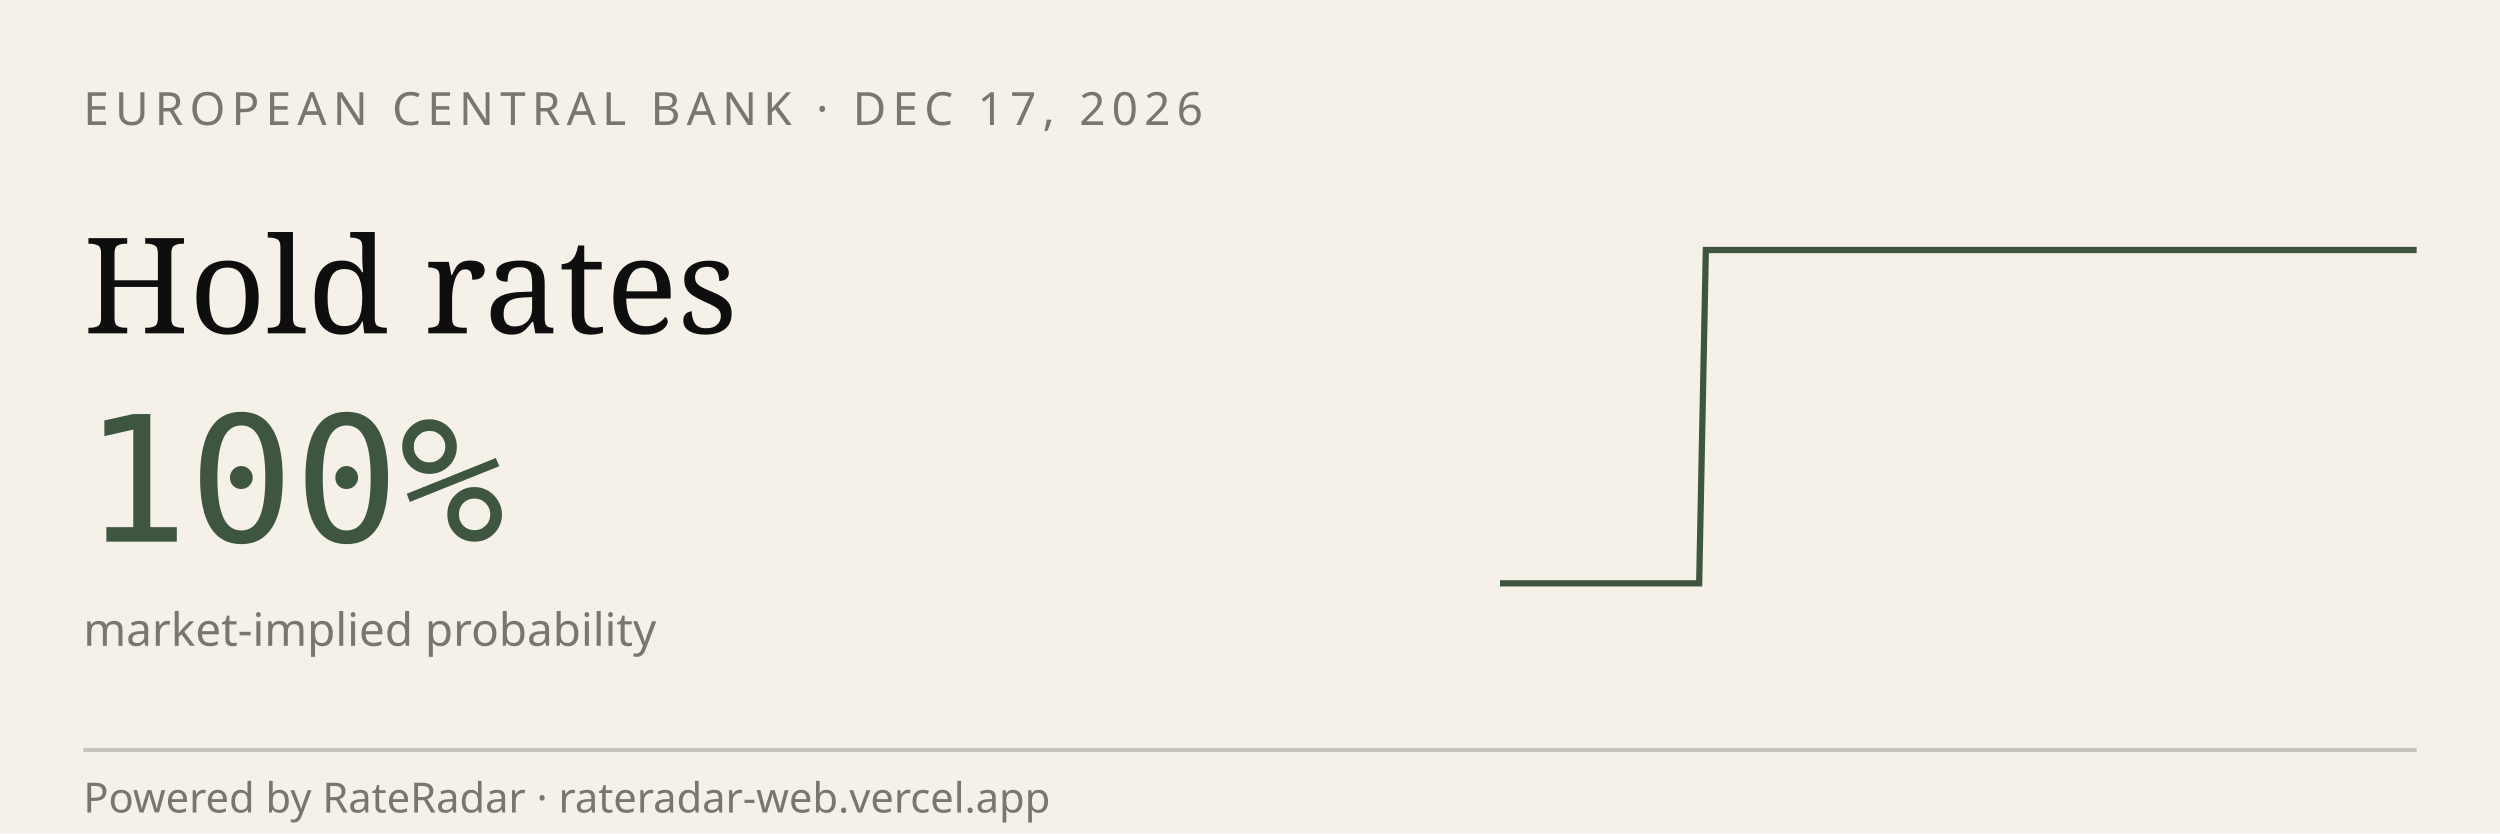
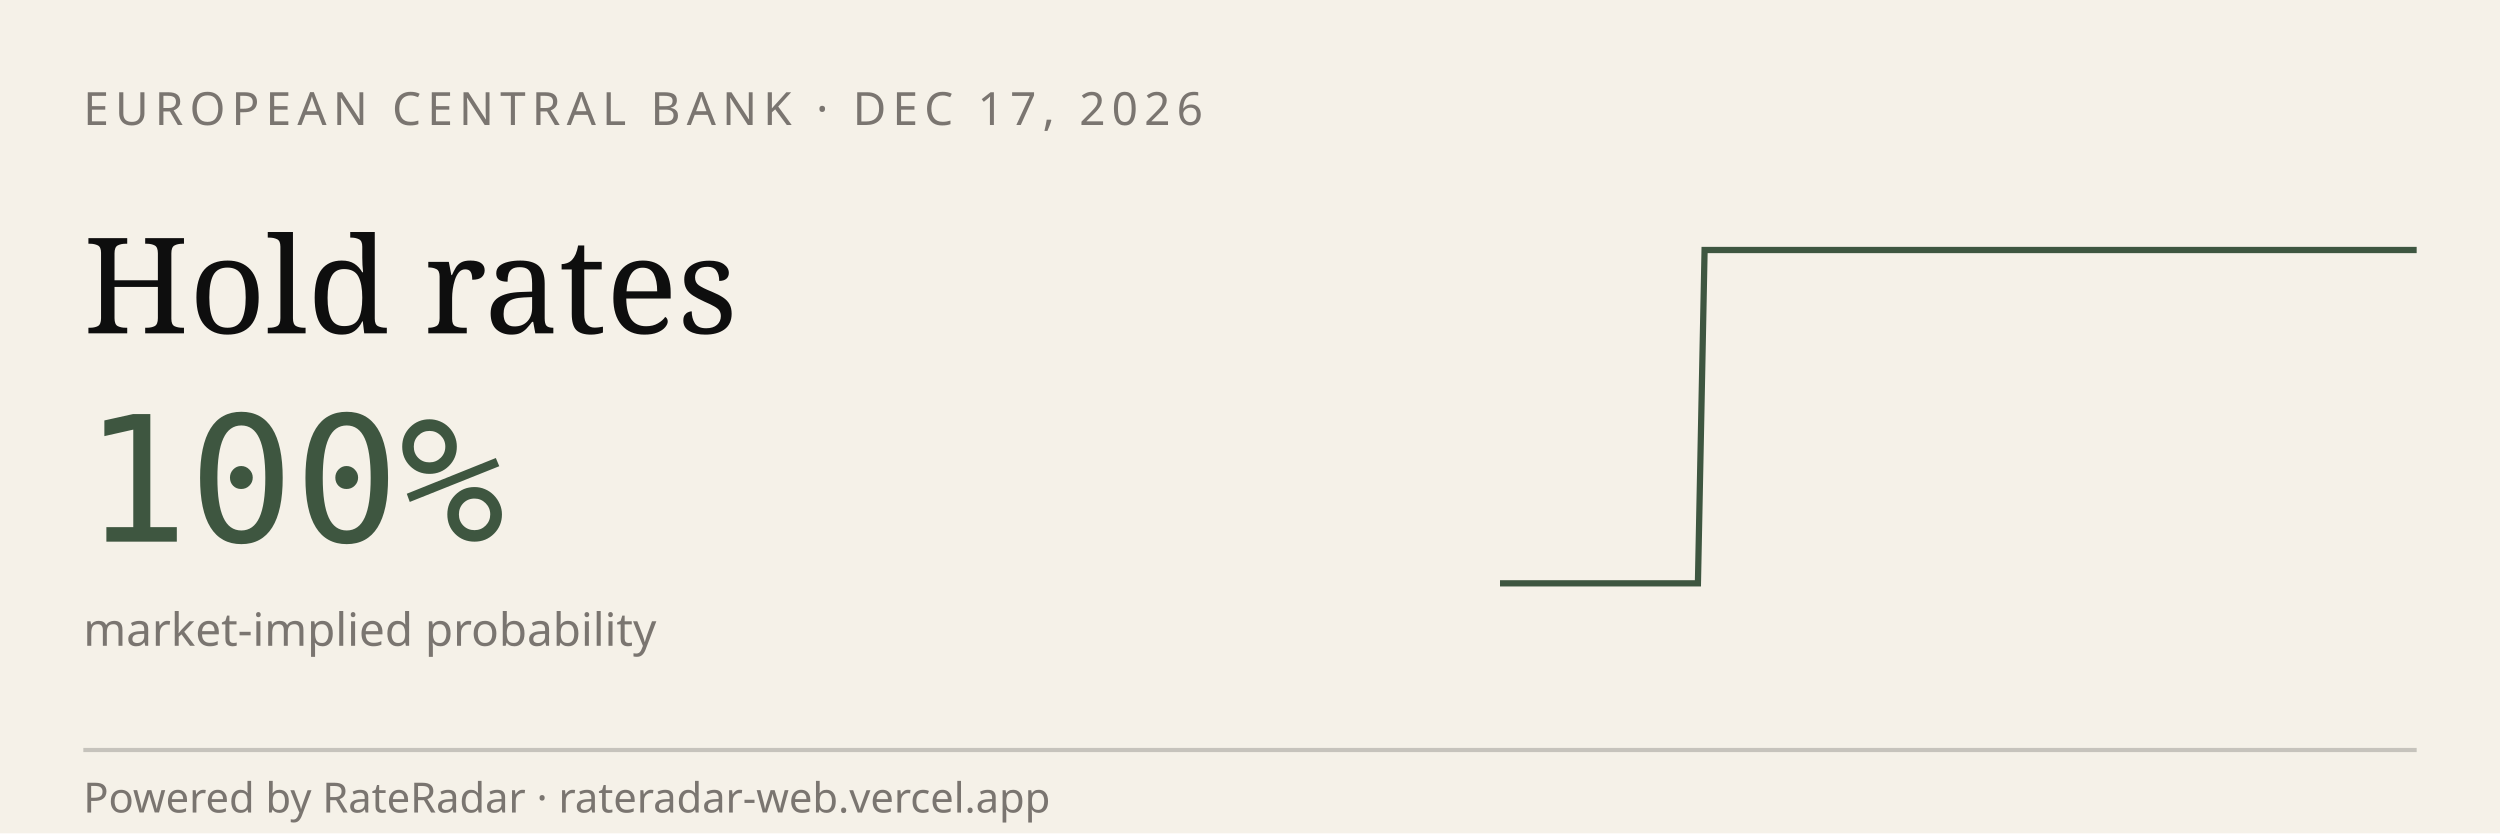
<svg xmlns="http://www.w3.org/2000/svg" viewBox="0 0 600 200" width="600" height="200" role="img" aria-label="RateRadar live odds for ECB 2026-12-17">
  <rect width="600" height="200" fill="#F5F1E8" />
  <text x="20" y="30" font-family="sans-serif" font-size="11" letter-spacing="1.5" fill="#7A7570">EUROPEAN CENTRAL BANK · DEC 17, 2026</text>
  <text x="20" y="80" font-family="Georgia, serif" font-size="32" fill="#0E0E0E">Hold rates</text>
  <text x="20" y="130" font-family="monospace" font-size="42" fill="#3E5640">100%</text>
  <text x="20" y="155" font-family="sans-serif" font-size="11" fill="#7A7570">market-implied probability</text>
-   <path d="M 360.0,140.0 L 361.6,140.0 L 363.2,140.0 L 364.8,140.0 L 366.4,140.0 L 368.0,140.0 L 369.6,140.0 L 371.2,140.0 L 372.8,140.0 L 374.3,140.0 L 375.9,140.0 L 377.5,140.0 L 379.1,140.0 L 380.7,140.0 L 382.3,140.0 L 383.9,140.0 L 385.5,140.0 L 387.1,140.0 L 388.7,140.0 L 390.3,140.0 L 391.9,140.0 L 393.5,140.0 L 395.1,140.0 L 396.7,140.0 L 398.3,140.0 L 399.9,140.0 L 401.4,140.0 L 403.0,140.0 L 404.6,140.0 L 406.2,140.0 L 407.8,140.0 L 409.4,60.0 L 411.0,60.0 L 412.6,60.0 L 414.2,60.0 L 415.8,60.0 L 417.4,60.0 L 419.0,60.0 L 420.6,60.0 L 422.2,60.0 L 423.8,60.0 L 425.4,60.0 L 427.0,60.0 L 428.6,60.0 L 430.1,60.0 L 431.7,60.0 L 433.3,60.0 L 434.9,60.0 L 436.5,60.0 L 438.1,60.0 L 439.7,60.0 L 441.3,60.0 L 442.9,60.0 L 444.5,60.0 L 446.1,60.0 L 447.7,60.0 L 449.3,60.0 L 450.9,60.0 L 452.5,60.0 L 454.1,60.0 L 455.7,60.0 L 457.2,60.0 L 458.8,60.0 L 460.4,60.0 L 462.0,60.0 L 463.6,60.0 L 465.2,60.0 L 466.8,60.0 L 468.4,60.0 L 470.0,60.0 L 471.6,60.0 L 473.2,60.0 L 474.8,60.0 L 476.4,60.0 L 478.0,60.0 L 479.6,60.0 L 481.2,60.0 L 482.8,60.0 L 484.3,60.0 L 485.9,60.0 L 487.5,60.0 L 489.1,60.0 L 490.7,60.0 L 492.3,60.0 L 493.9,60.0 L 495.5,60.0 L 497.1,60.0 L 498.7,60.0 L 500.3,60.0 L 501.9,60.0 L 503.5,60.0 L 505.1,60.0 L 506.7,60.0 L 508.3,60.0 L 509.9,60.0 L 511.4,60.0 L 513.0,60.0 L 514.6,60.0 L 516.2,60.0 L 517.8,60.0 L 519.4,60.0 L 521.0,60.0 L 522.6,60.0 L 524.2,60.0 L 525.8,60.0 L 527.4,60.0 L 529.0,60.0 L 530.6,60.0 L 532.2,60.0 L 533.8,60.0 L 535.4,60.0 L 537.0,60.0 L 538.6,60.0 L 540.1,60.0 L 541.7,60.0 L 543.3,60.0 L 544.9,60.0 L 546.5,60.0 L 548.1,60.0 L 549.7,60.0 L 551.3,60.0 L 552.9,60.0 L 554.5,60.0 L 556.1,60.0 L 557.7,60.0 L 559.3,60.0 L 560.9,60.0 L 562.5,60.0 L 564.1,60.0 L 565.7,60.0 L 567.2,60.0 L 568.8,60.0 L 570.4,60.0 L 572.0,60.0 L 573.6,60.0 L 575.2,60.0 L 576.8,60.0 L 578.4,60.0 L 580.0,60.0" stroke="#3E5640" stroke-width="1.5" fill="none" />
+   <path d="M 360.0,140.0 L 361.6,140.0 L 363.2,140.0 L 364.7,140.0 L 366.3,140.0 L 367.9,140.0 L 369.5,140.0 L 371.1,140.0 L 372.7,140.0 L 374.2,140.0 L 375.8,140.0 L 377.4,140.0 L 379.0,140.0 L 380.6,140.0 L 382.2,140.0 L 383.7,140.0 L 385.3,140.0 L 386.9,140.0 L 388.5,140.0 L 390.1,140.0 L 391.7,140.0 L 393.2,140.0 L 394.8,140.0 L 396.4,140.0 L 398.0,140.0 L 399.6,140.0 L 401.2,140.0 L 402.7,140.0 L 404.3,140.0 L 405.9,140.0 L 407.5,140.0 L 409.1,60.0 L 410.6,60.0 L 412.2,60.0 L 413.8,60.0 L 415.4,60.0 L 417.0,60.0 L 418.6,60.0 L 420.1,60.0 L 421.7,60.0 L 423.3,60.0 L 424.9,60.0 L 426.5,60.0 L 428.1,60.0 L 429.6,60.0 L 431.2,60.0 L 432.8,60.0 L 434.4,60.0 L 436.0,60.0 L 437.6,60.0 L 439.1,60.0 L 440.7,60.0 L 442.3,60.0 L 443.9,60.0 L 445.5,60.0 L 447.1,60.0 L 448.6,60.0 L 450.2,60.0 L 451.8,60.0 L 453.4,60.0 L 455.0,60.0 L 456.5,60.0 L 458.1,60.0 L 459.7,60.0 L 461.3,60.0 L 462.9,60.0 L 464.5,60.0 L 466.0,60.0 L 467.6,60.0 L 469.2,60.0 L 470.8,60.0 L 472.4,60.0 L 474.0,60.0 L 475.5,60.0 L 477.1,60.0 L 478.7,60.0 L 480.3,60.0 L 481.9,60.0 L 483.5,60.0 L 485.0,60.0 L 486.6,60.0 L 488.2,60.0 L 489.8,60.0 L 491.4,60.0 L 492.9,60.0 L 494.5,60.0 L 496.1,60.0 L 497.7,60.0 L 499.3,60.0 L 500.9,60.0 L 502.4,60.0 L 504.0,60.0 L 505.6,60.0 L 507.2,60.0 L 508.8,60.0 L 510.4,60.0 L 511.9,60.0 L 513.5,60.0 L 515.1,60.0 L 516.7,60.0 L 518.3,60.0 L 519.9,60.0 L 521.4,60.0 L 523.0,60.0 L 524.6,60.0 L 526.2,60.0 L 527.8,60.0 L 529.4,60.0 L 530.9,60.0 L 532.5,60.0 L 534.1,60.0 L 535.7,60.0 L 537.3,60.0 L 538.8,60.0 L 540.4,60.0 L 542.0,60.0 L 543.6,60.0 L 545.2,60.0 L 546.8,60.0 L 548.3,60.0 L 549.9,60.0 L 551.5,60.0 L 553.1,60.0 L 554.7,60.0 L 556.3,60.0 L 557.8,60.0 L 559.4,60.0 L 561.0,60.0 L 562.6,60.0 L 564.2,60.0 L 565.8,60.0 L 567.3,60.0 L 568.9,60.0 L 570.5,60.0 L 572.1,60.0 L 573.7,60.0 L 575.3,60.0 L 576.8,60.0 L 578.4,60.0 L 580.0,60.0" stroke="#3E5640" stroke-width="1.5" fill="none" />
  <line x1="20" y1="180" x2="580" y2="180" stroke="#0E0E0E33" />
  <text x="20" y="195" font-family="sans-serif" font-size="10" fill="#7A7570">Powered by RateRadar · rateradar-web.vercel.app</text>
</svg>
